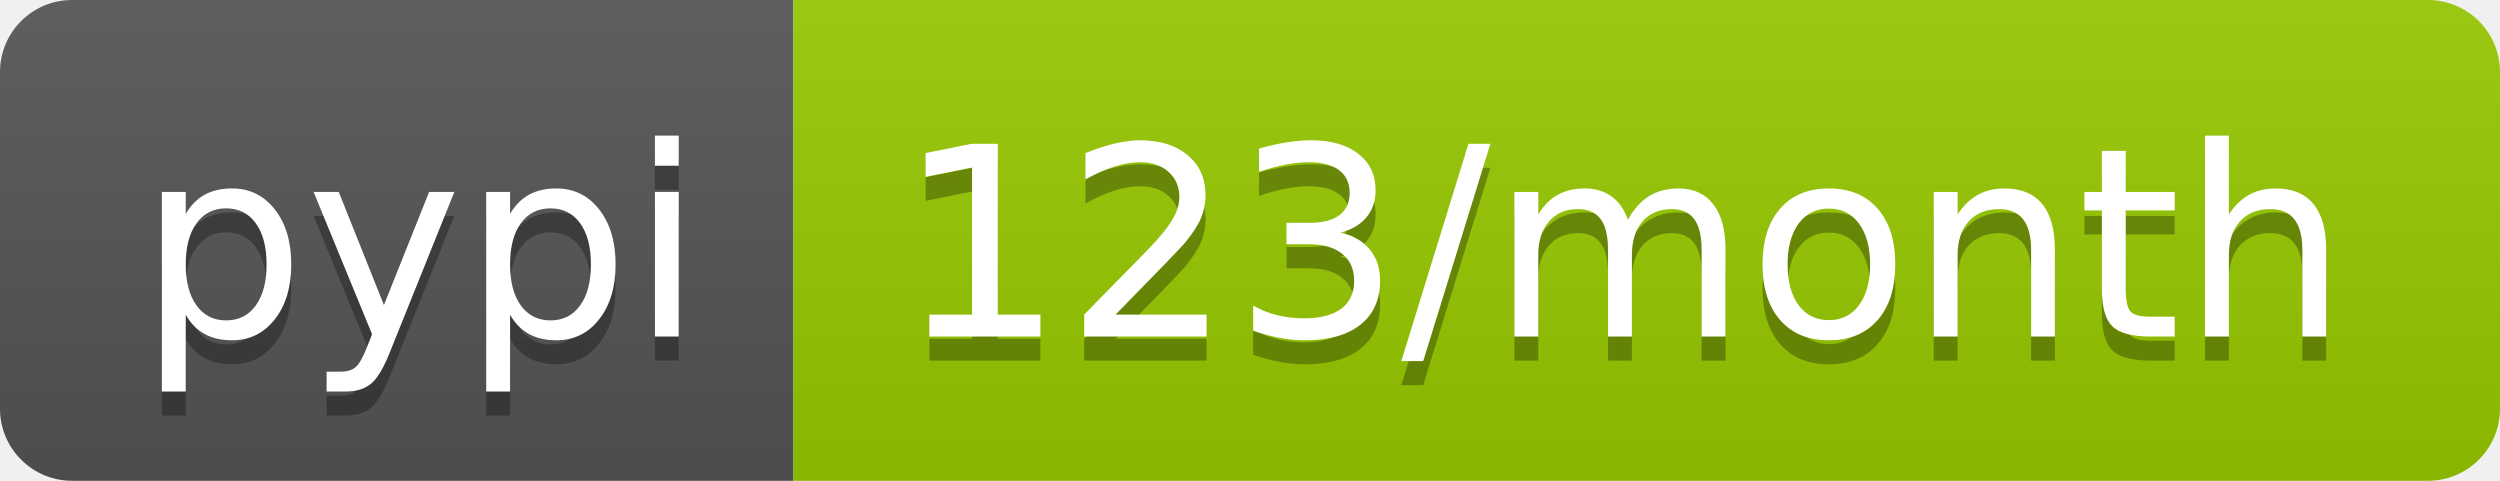
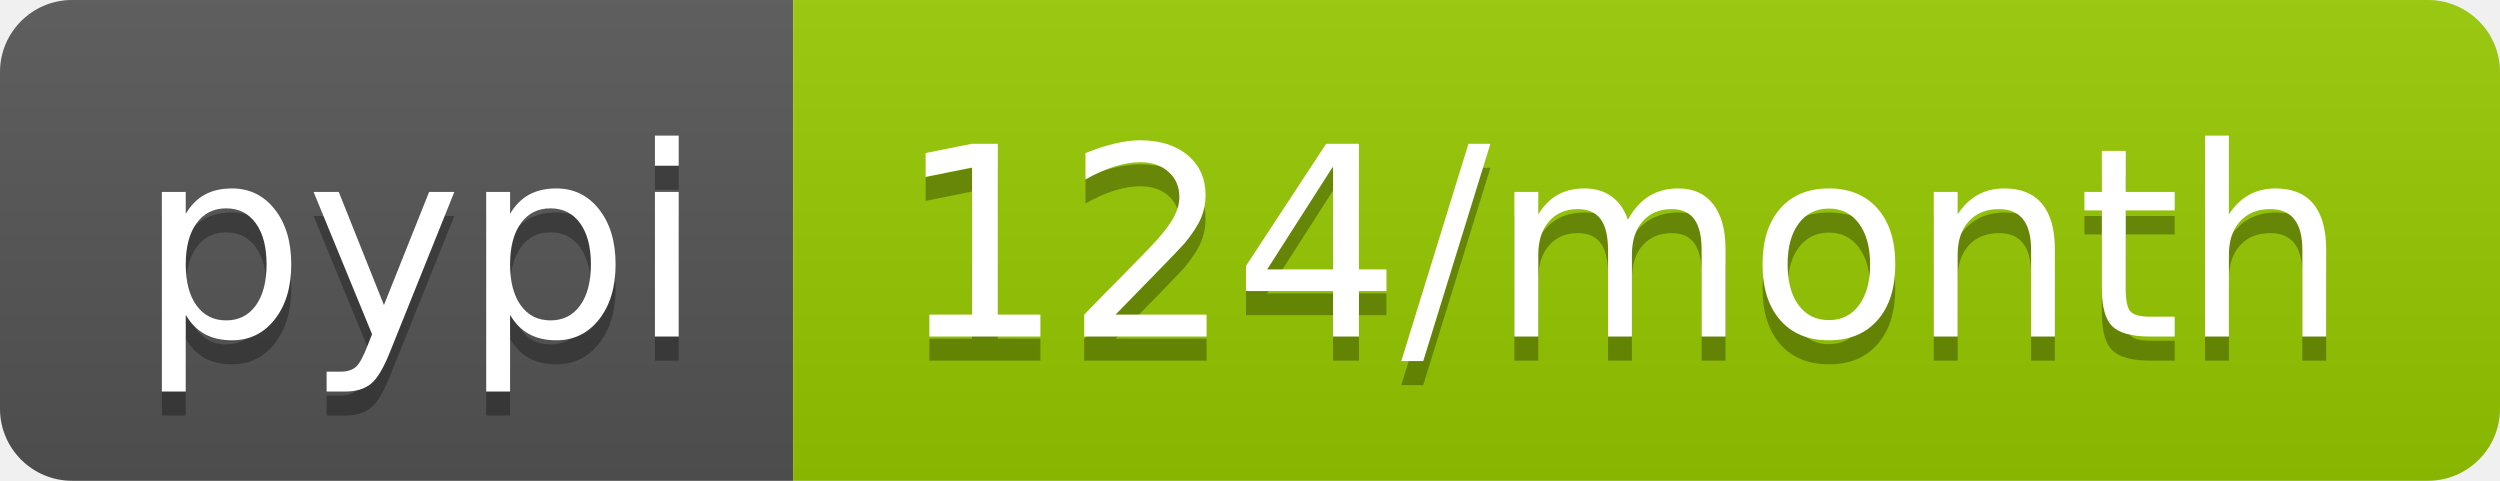
<svg xmlns="http://www.w3.org/2000/svg" width="104" height="20">
  <linearGradient id="b" x2="0" y2="100%">
    <stop offset="0" stop-color="#bbb" stop-opacity=".1" />
    <stop offset="1" stop-opacity=".1" />
  </linearGradient>
  <clipPath id="a">
    <rect width="104" height="20" rx="3" fill="#fff" />
  </clipPath>
  <g clip-path="url(#a)">
    <path fill="#555" d="M0 0h33v20H0z" />
    <path fill="#97ca00" d="M33 0h71v20H33z" />
    <path fill="url(#b)" d="M0 0h104v20H0z" />
  </g>
  <g fill="#fff" text-anchor="middle" font-family="DejaVu Sans,Verdana,Geneva,sans-serif" font-size="110">
    <text x="175" y="150" fill="#010101" fill-opacity=".3" transform="scale(.1)" textLength="230">pypi</text>
    <text x="175" y="140" transform="scale(.1)" textLength="230">pypi</text>
-     <text x="675" y="150" fill="#010101" fill-opacity=".3" transform="scale(.1)" textLength="610">123/month</text>
-     <text x="675" y="140" transform="scale(.1)" textLength="610">123/month</text>
+     <text x="675" y="150" fill="#010101" fill-opacity=".3" transform="scale(.1)" textLength="610">124/month</text>
+     <text x="675" y="140" transform="scale(.1)" textLength="610">124/month</text>
  </g>
</svg>
